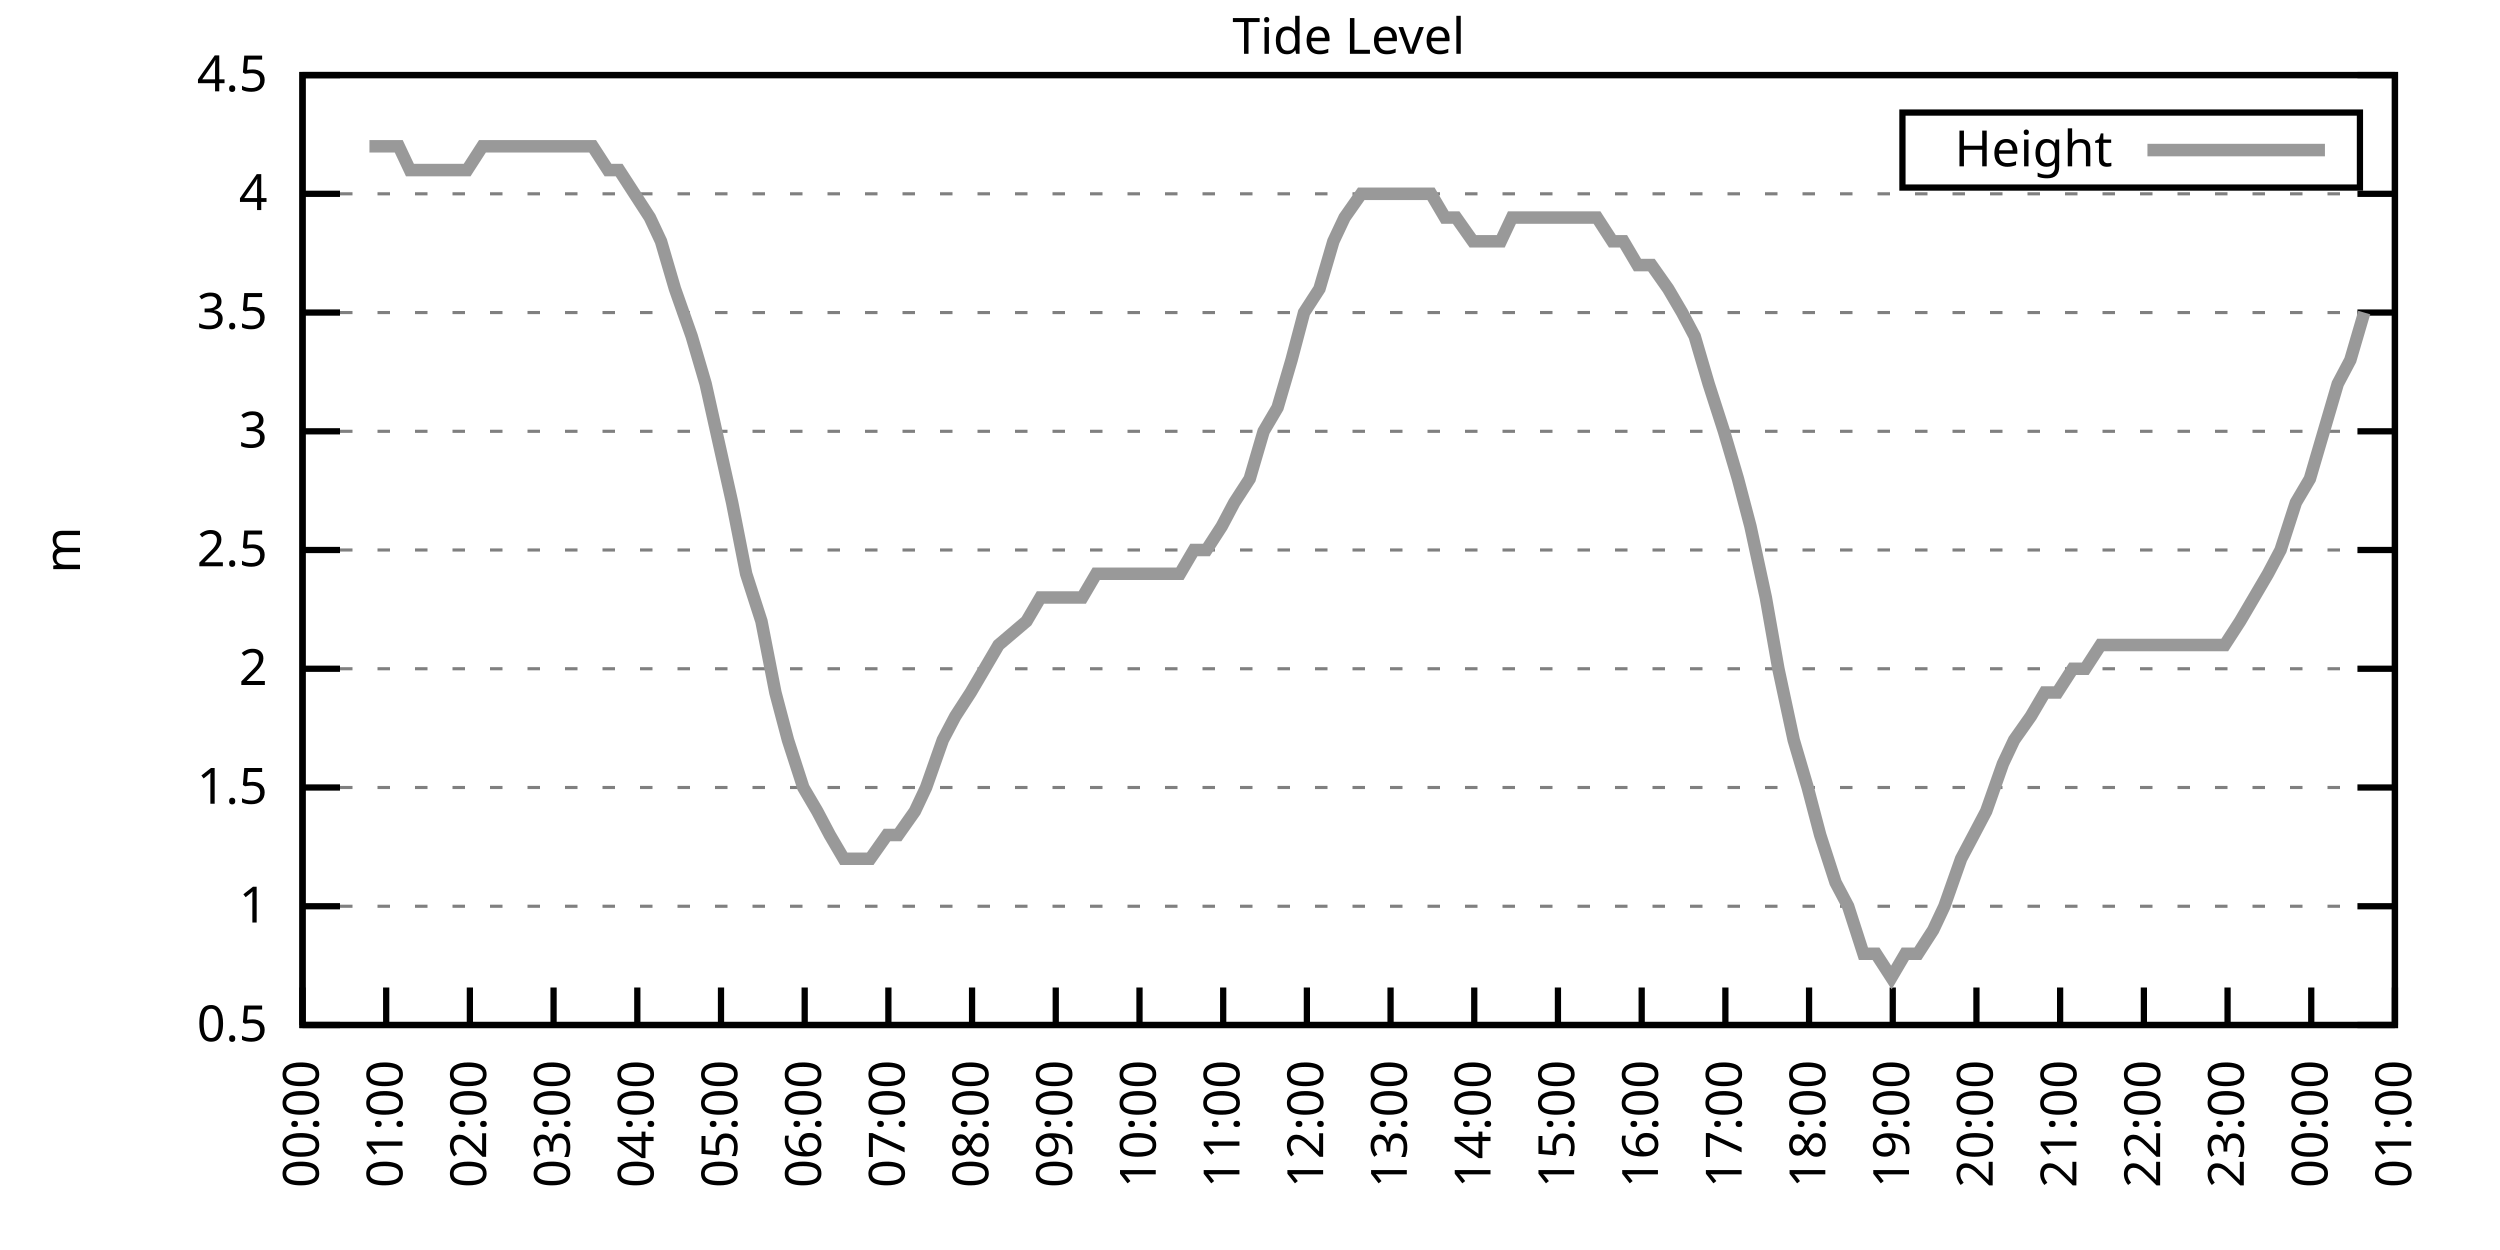
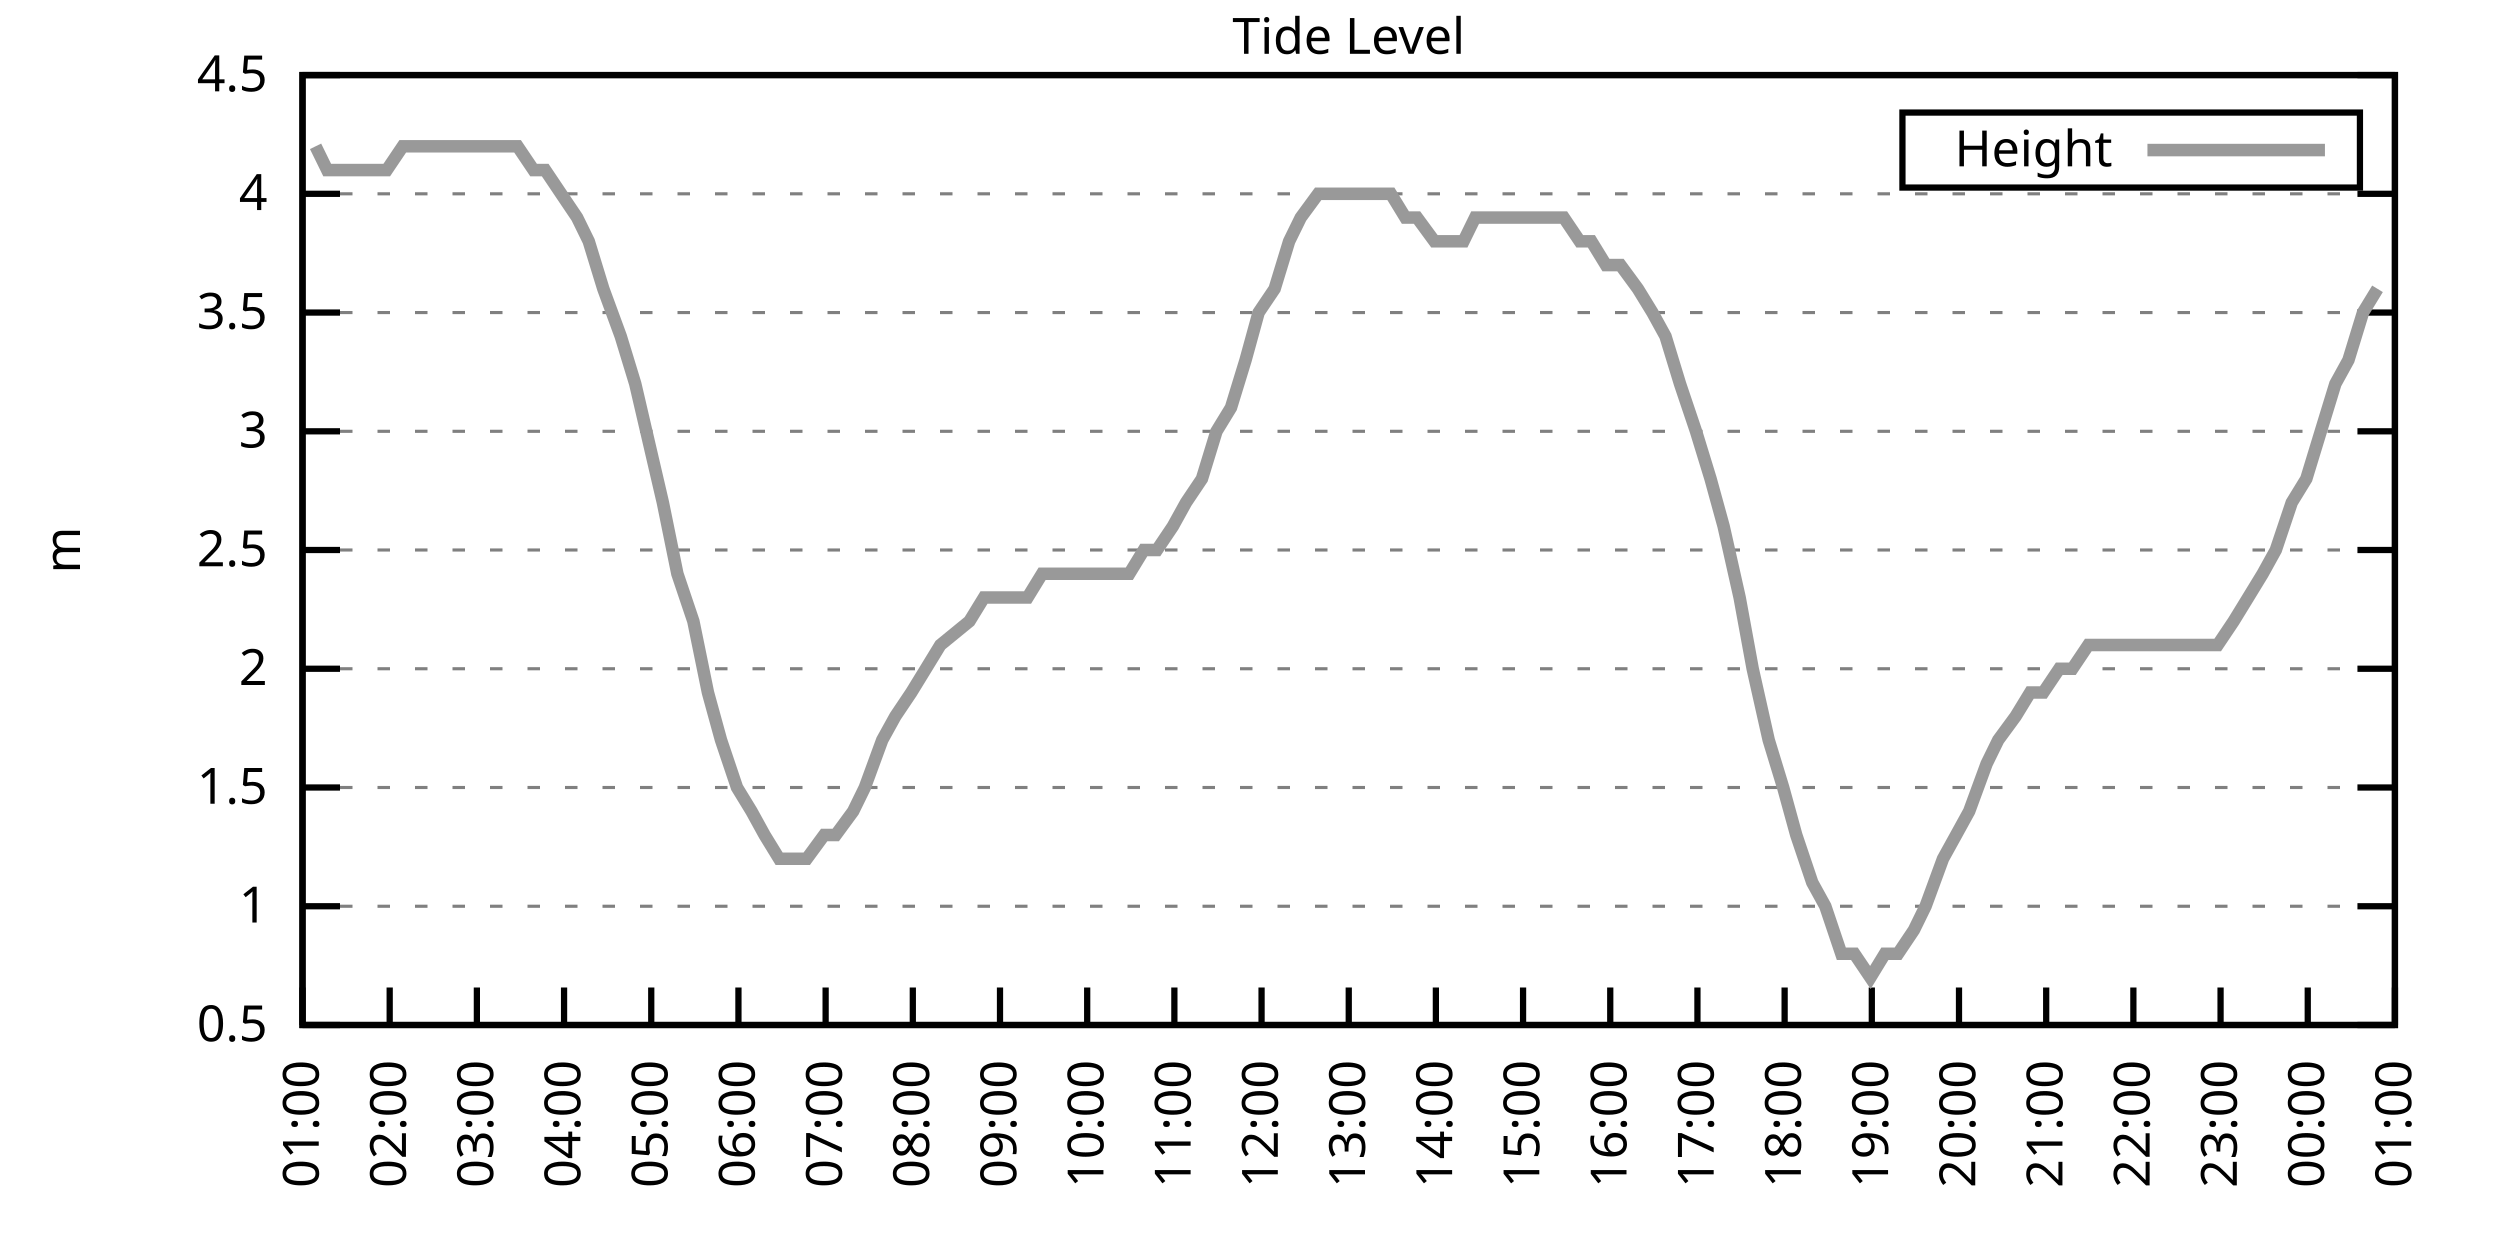
<svg xmlns="http://www.w3.org/2000/svg" xmlns:xlink="http://www.w3.org/1999/xlink" width="400" height="200" viewBox="0 0 400 200">
  <g id="gnuplot_canvas">
    <rect x="0" y="0" width="400" height="200" fill="none" />
    <defs>
      <circle id="gpDot" r="0.5" stroke-width="0.5" stroke="currentColor" />
      <path id="gpPt0" stroke-width="0.333" stroke="currentColor" d="M-1,0 h2 M0,-1 v2" />
      <path id="gpPt1" stroke-width="0.333" stroke="currentColor" d="M-1,-1 L1,1 M1,-1 L-1,1" />
      <path id="gpPt2" stroke-width="0.333" stroke="currentColor" d="M-1,0 L1,0 M0,-1 L0,1 M-1,-1 L1,1 M-1,1 L1,-1" />
      <rect id="gpPt3" stroke-width="0.333" stroke="currentColor" x="-1" y="-1" width="2" height="2" />
      <rect id="gpPt4" stroke-width="0.333" stroke="currentColor" fill="currentColor" x="-1" y="-1" width="2" height="2" />
      <circle id="gpPt5" stroke-width="0.333" stroke="currentColor" cx="0" cy="0" r="1" />
      <use xlink:href="#gpPt5" id="gpPt6" fill="currentColor" stroke="none" />
      <path id="gpPt7" stroke-width="0.333" stroke="currentColor" d="M0,-1.33 L-1.33,0.67 L1.33,0.67 z" />
      <use xlink:href="#gpPt7" id="gpPt8" fill="currentColor" stroke="none" />
      <use xlink:href="#gpPt7" id="gpPt9" stroke="currentColor" transform="rotate(180)" />
      <use xlink:href="#gpPt9" id="gpPt10" fill="currentColor" stroke="none" />
      <use xlink:href="#gpPt3" id="gpPt11" stroke="currentColor" transform="rotate(45)" />
      <use xlink:href="#gpPt11" id="gpPt12" fill="currentColor" stroke="none" />
      <path id="gpPt13" stroke-width="0.333" stroke="currentColor" d="M0,1.330 L1.265,0.411 L0.782,-1.067 L-0.782,-1.076 L-1.265,0.411 z" />
      <use xlink:href="#gpPt13" id="gpPt14" fill="currentColor" stroke="none" />
      <filter id="textbox" filterUnits="objectBoundingBox" x="0" y="0" height="1" width="1">
        <feFlood flood-color="white" flood-opacity="1" result="bgnd" />
        <feComposite in="SourceGraphic" in2="bgnd" operator="atop" />
      </filter>
      <filter id="greybox" filterUnits="objectBoundingBox" x="0" y="0" height="1" width="1">
        <feFlood flood-color="lightgrey" flood-opacity="1" result="grey" />
        <feComposite in="SourceGraphic" in2="grey" operator="atop" />
      </filter>
    </defs>
    <g fill="none" color="white" stroke="currentColor" stroke-width="1.00" stroke-linecap="butt" stroke-linejoin="miter">
</g>
    <g fill="none" color="black" stroke="currentColor" stroke-width="1.00" stroke-linecap="butt" stroke-linejoin="miter">
      <g stroke="none" shape-rendering="crispEdges">
        <polygon fill="rgb(255, 255, 255)" points="48.40,164.00 383.18,164.00 383.18,12.02 48.40,12.02 " />
      </g>
    </g>
    <g fill="none" color="black" stroke="currentColor" stroke-width="1.00" stroke-linecap="butt" stroke-linejoin="miter">
</g>
    <g fill="none" color="black" stroke="black" stroke-width="0.50" stroke-linecap="butt" stroke-linejoin="miter">
</g>
    <g fill="none" color="gray" stroke="currentColor" stroke-width="0.50" stroke-linecap="butt" stroke-linejoin="miter">
      <path stroke="gray" stroke-dasharray="2,4" class="gridline" d="M48.40,164.00 L383.19,164.00  " />
    </g>
    <g fill="none" color="gray" stroke="gray" stroke-width="1.00" stroke-linecap="butt" stroke-linejoin="miter">
</g>
    <g fill="none" color="black" stroke="currentColor" stroke-width="1.00" stroke-linecap="butt" stroke-linejoin="miter">
      <path stroke="black" d="M48.40,164.00 L54.40,164.00 M383.19,164.00 L377.19,164.00  " />
      <g transform="translate(42.80,166.60)" stroke="none" fill="black" font-family="Sans" font-size="8.00" text-anchor="end">
        <text>
          <tspan font-family="Sans"> 0.5</tspan>
        </text>
      </g>
    </g>
    <g fill="none" color="black" stroke="currentColor" stroke-width="1.00" stroke-linecap="butt" stroke-linejoin="miter">
</g>
    <g fill="none" color="black" stroke="black" stroke-width="0.50" stroke-linecap="butt" stroke-linejoin="miter">
</g>
    <g fill="none" color="gray" stroke="currentColor" stroke-width="0.50" stroke-linecap="butt" stroke-linejoin="miter">
      <path stroke="gray" stroke-dasharray="2,4" class="gridline" d="M48.40,145.00 L383.19,145.00  " />
    </g>
    <g fill="none" color="gray" stroke="gray" stroke-width="1.00" stroke-linecap="butt" stroke-linejoin="miter">
</g>
    <g fill="none" color="black" stroke="currentColor" stroke-width="1.00" stroke-linecap="butt" stroke-linejoin="miter">
      <path stroke="black" d="M48.40,145.00 L54.40,145.00 M383.19,145.00 L377.19,145.00  " />
      <g transform="translate(42.80,147.60)" stroke="none" fill="black" font-family="Sans" font-size="8.00" text-anchor="end">
        <text>
          <tspan font-family="Sans"> 1</tspan>
        </text>
      </g>
    </g>
    <g fill="none" color="black" stroke="currentColor" stroke-width="1.00" stroke-linecap="butt" stroke-linejoin="miter">
</g>
    <g fill="none" color="black" stroke="black" stroke-width="0.50" stroke-linecap="butt" stroke-linejoin="miter">
</g>
    <g fill="none" color="gray" stroke="currentColor" stroke-width="0.50" stroke-linecap="butt" stroke-linejoin="miter">
      <path stroke="gray" stroke-dasharray="2,4" class="gridline" d="M48.40,126.00 L383.19,126.00  " />
    </g>
    <g fill="none" color="gray" stroke="gray" stroke-width="1.00" stroke-linecap="butt" stroke-linejoin="miter">
</g>
    <g fill="none" color="black" stroke="currentColor" stroke-width="1.00" stroke-linecap="butt" stroke-linejoin="miter">
      <path stroke="black" d="M48.40,126.00 L54.40,126.00 M383.19,126.00 L377.19,126.00  " />
      <g transform="translate(42.80,128.60)" stroke="none" fill="black" font-family="Sans" font-size="8.00" text-anchor="end">
        <text>
          <tspan font-family="Sans"> 1.5</tspan>
        </text>
      </g>
    </g>
    <g fill="none" color="black" stroke="currentColor" stroke-width="1.00" stroke-linecap="butt" stroke-linejoin="miter">
</g>
    <g fill="none" color="black" stroke="black" stroke-width="0.50" stroke-linecap="butt" stroke-linejoin="miter">
</g>
    <g fill="none" color="gray" stroke="currentColor" stroke-width="0.50" stroke-linecap="butt" stroke-linejoin="miter">
      <path stroke="gray" stroke-dasharray="2,4" class="gridline" d="M48.40,107.00 L383.19,107.00  " />
    </g>
    <g fill="none" color="gray" stroke="gray" stroke-width="1.00" stroke-linecap="butt" stroke-linejoin="miter">
</g>
    <g fill="none" color="black" stroke="currentColor" stroke-width="1.00" stroke-linecap="butt" stroke-linejoin="miter">
      <path stroke="black" d="M48.40,107.00 L54.40,107.00 M383.19,107.00 L377.19,107.00  " />
      <g transform="translate(42.80,109.60)" stroke="none" fill="black" font-family="Sans" font-size="8.00" text-anchor="end">
        <text>
          <tspan font-family="Sans"> 2</tspan>
        </text>
      </g>
    </g>
    <g fill="none" color="black" stroke="currentColor" stroke-width="1.00" stroke-linecap="butt" stroke-linejoin="miter">
</g>
    <g fill="none" color="black" stroke="black" stroke-width="0.50" stroke-linecap="butt" stroke-linejoin="miter">
</g>
    <g fill="none" color="gray" stroke="currentColor" stroke-width="0.50" stroke-linecap="butt" stroke-linejoin="miter">
      <path stroke="gray" stroke-dasharray="2,4" class="gridline" d="M48.40,88.00 L383.19,88.00  " />
    </g>
    <g fill="none" color="gray" stroke="gray" stroke-width="1.00" stroke-linecap="butt" stroke-linejoin="miter">
</g>
    <g fill="none" color="black" stroke="currentColor" stroke-width="1.00" stroke-linecap="butt" stroke-linejoin="miter">
      <path stroke="black" d="M48.40,88.00 L54.40,88.00 M383.19,88.00 L377.19,88.00  " />
      <g transform="translate(42.80,90.60)" stroke="none" fill="black" font-family="Sans" font-size="8.00" text-anchor="end">
        <text>
          <tspan font-family="Sans"> 2.5</tspan>
        </text>
      </g>
    </g>
    <g fill="none" color="black" stroke="currentColor" stroke-width="1.00" stroke-linecap="butt" stroke-linejoin="miter">
</g>
    <g fill="none" color="black" stroke="black" stroke-width="0.50" stroke-linecap="butt" stroke-linejoin="miter">
</g>
    <g fill="none" color="gray" stroke="currentColor" stroke-width="0.50" stroke-linecap="butt" stroke-linejoin="miter">
      <path stroke="gray" stroke-dasharray="2,4" class="gridline" d="M48.40,69.01 L383.19,69.01  " />
    </g>
    <g fill="none" color="gray" stroke="gray" stroke-width="1.00" stroke-linecap="butt" stroke-linejoin="miter">
</g>
    <g fill="none" color="black" stroke="currentColor" stroke-width="1.00" stroke-linecap="butt" stroke-linejoin="miter">
      <path stroke="black" d="M48.40,69.01 L54.40,69.01 M383.19,69.01 L377.19,69.01  " />
      <g transform="translate(42.80,71.61)" stroke="none" fill="black" font-family="Sans" font-size="8.00" text-anchor="end">
        <text>
          <tspan font-family="Sans"> 3</tspan>
        </text>
      </g>
    </g>
    <g fill="none" color="black" stroke="currentColor" stroke-width="1.00" stroke-linecap="butt" stroke-linejoin="miter">
</g>
    <g fill="none" color="black" stroke="black" stroke-width="0.50" stroke-linecap="butt" stroke-linejoin="miter">
</g>
    <g fill="none" color="gray" stroke="currentColor" stroke-width="0.50" stroke-linecap="butt" stroke-linejoin="miter">
      <path stroke="gray" stroke-dasharray="2,4" class="gridline" d="M48.40,50.01 L383.19,50.01  " />
    </g>
    <g fill="none" color="gray" stroke="gray" stroke-width="1.00" stroke-linecap="butt" stroke-linejoin="miter">
</g>
    <g fill="none" color="black" stroke="currentColor" stroke-width="1.00" stroke-linecap="butt" stroke-linejoin="miter">
      <path stroke="black" d="M48.40,50.01 L54.40,50.01 M383.19,50.01 L377.19,50.01  " />
      <g transform="translate(42.80,52.61)" stroke="none" fill="black" font-family="Sans" font-size="8.00" text-anchor="end">
        <text>
          <tspan font-family="Sans"> 3.5</tspan>
        </text>
      </g>
    </g>
    <g fill="none" color="black" stroke="currentColor" stroke-width="1.00" stroke-linecap="butt" stroke-linejoin="miter">
</g>
    <g fill="none" color="black" stroke="black" stroke-width="0.50" stroke-linecap="butt" stroke-linejoin="miter">
</g>
    <g fill="none" color="gray" stroke="currentColor" stroke-width="0.50" stroke-linecap="butt" stroke-linejoin="miter">
      <path stroke="gray" stroke-dasharray="2,4" class="gridline" d="M48.40,31.01 L383.19,31.01  " />
    </g>
    <g fill="none" color="gray" stroke="gray" stroke-width="1.00" stroke-linecap="butt" stroke-linejoin="miter">
</g>
    <g fill="none" color="black" stroke="currentColor" stroke-width="1.00" stroke-linecap="butt" stroke-linejoin="miter">
      <path stroke="black" d="M48.40,31.01 L54.40,31.01 M383.19,31.01 L377.19,31.01  " />
      <g transform="translate(42.80,33.61)" stroke="none" fill="black" font-family="Sans" font-size="8.00" text-anchor="end">
        <text>
          <tspan font-family="Sans"> 4</tspan>
        </text>
      </g>
    </g>
    <g fill="none" color="black" stroke="currentColor" stroke-width="1.00" stroke-linecap="butt" stroke-linejoin="miter">
</g>
    <g fill="none" color="black" stroke="black" stroke-width="0.50" stroke-linecap="butt" stroke-linejoin="miter">
</g>
    <g fill="none" color="gray" stroke="currentColor" stroke-width="0.50" stroke-linecap="butt" stroke-linejoin="miter">
      <path stroke="gray" stroke-dasharray="2,4" class="gridline" d="M48.40,12.01 L383.19,12.01  " />
    </g>
    <g fill="none" color="gray" stroke="gray" stroke-width="1.00" stroke-linecap="butt" stroke-linejoin="miter">
</g>
    <g fill="none" color="black" stroke="currentColor" stroke-width="1.00" stroke-linecap="butt" stroke-linejoin="miter">
      <path stroke="black" d="M48.40,12.01 L54.40,12.01 M383.19,12.01 L377.19,12.01  " />
      <g transform="translate(42.80,14.61)" stroke="none" fill="black" font-family="Sans" font-size="8.00" text-anchor="end">
        <text>
          <tspan font-family="Sans"> 4.5</tspan>
        </text>
      </g>
    </g>
    <g fill="none" color="black" stroke="currentColor" stroke-width="1.00" stroke-linecap="butt" stroke-linejoin="miter">
      <path stroke="black" d="M48.40,164.00 L48.40,158.00  " />
      <g transform="translate(51.00,169.60) rotate(270.00)" stroke="none" fill="black" font-family="Sans" font-size="8.00" text-anchor="end">
        <text>
-           <tspan font-family="Sans">00:00</tspan>
-         </text>
-       </g>
-     </g>
-     <g fill="none" color="black" stroke="currentColor" stroke-width="1.00" stroke-linecap="butt" stroke-linejoin="miter">
-       <path stroke="black" d="M61.79,164.00 L61.79,158.00  " />
-       <g transform="translate(64.39,169.60) rotate(270.00)" stroke="none" fill="black" font-family="Sans" font-size="8.00" text-anchor="end">
-         <text>
          <tspan font-family="Sans">01:00</tspan>
        </text>
      </g>
    </g>
    <g fill="none" color="black" stroke="currentColor" stroke-width="1.00" stroke-linecap="butt" stroke-linejoin="miter">
-       <path stroke="black" d="M75.18,164.00 L75.18,158.00  " />
-       <g transform="translate(77.78,169.60) rotate(270.00)" stroke="none" fill="black" font-family="Sans" font-size="8.00" text-anchor="end">
+       <path stroke="black" d="M62.35,164.00 L62.35,158.00  " />
+       <g transform="translate(64.95,169.60) rotate(270.00)" stroke="none" fill="black" font-family="Sans" font-size="8.00" text-anchor="end">
        <text>
          <tspan font-family="Sans">02:00</tspan>
        </text>
      </g>
    </g>
    <g fill="none" color="black" stroke="currentColor" stroke-width="1.00" stroke-linecap="butt" stroke-linejoin="miter">
-       <path stroke="black" d="M88.57,164.00 L88.57,158.00  " />
-       <g transform="translate(91.17,169.60) rotate(270.00)" stroke="none" fill="black" font-family="Sans" font-size="8.00" text-anchor="end">
+       <path stroke="black" d="M76.30,164.00 L76.30,158.00  " />
+       <g transform="translate(78.90,169.60) rotate(270.00)" stroke="none" fill="black" font-family="Sans" font-size="8.00" text-anchor="end">
        <text>
          <tspan font-family="Sans">03:00</tspan>
        </text>
      </g>
    </g>
    <g fill="none" color="black" stroke="currentColor" stroke-width="1.00" stroke-linecap="butt" stroke-linejoin="miter">
-       <path stroke="black" d="M101.97,164.00 L101.97,158.00  " />
-       <g transform="translate(104.57,169.60) rotate(270.00)" stroke="none" fill="black" font-family="Sans" font-size="8.00" text-anchor="end">
+       <path stroke="black" d="M90.25,164.00 L90.25,158.00  " />
+       <g transform="translate(92.85,169.60) rotate(270.00)" stroke="none" fill="black" font-family="Sans" font-size="8.00" text-anchor="end">
        <text>
          <tspan font-family="Sans">04:00</tspan>
        </text>
      </g>
    </g>
    <g fill="none" color="black" stroke="currentColor" stroke-width="1.00" stroke-linecap="butt" stroke-linejoin="miter">
-       <path stroke="black" d="M115.36,164.00 L115.36,158.00  " />
-       <g transform="translate(117.96,169.60) rotate(270.00)" stroke="none" fill="black" font-family="Sans" font-size="8.00" text-anchor="end">
+       <path stroke="black" d="M104.20,164.00 L104.20,158.00  " />
+       <g transform="translate(106.80,169.60) rotate(270.00)" stroke="none" fill="black" font-family="Sans" font-size="8.00" text-anchor="end">
        <text>
          <tspan font-family="Sans">05:00</tspan>
        </text>
      </g>
    </g>
    <g fill="none" color="black" stroke="currentColor" stroke-width="1.00" stroke-linecap="butt" stroke-linejoin="miter">
-       <path stroke="black" d="M128.75,164.00 L128.75,158.00  " />
-       <g transform="translate(131.35,169.60) rotate(270.00)" stroke="none" fill="black" font-family="Sans" font-size="8.00" text-anchor="end">
+       <path stroke="black" d="M118.15,164.00 L118.15,158.00  " />
+       <g transform="translate(120.75,169.60) rotate(270.00)" stroke="none" fill="black" font-family="Sans" font-size="8.00" text-anchor="end">
        <text>
          <tspan font-family="Sans">06:00</tspan>
        </text>
      </g>
    </g>
    <g fill="none" color="black" stroke="currentColor" stroke-width="1.00" stroke-linecap="butt" stroke-linejoin="miter">
-       <path stroke="black" d="M142.14,164.00 L142.14,158.00  " />
-       <g transform="translate(144.74,169.60) rotate(270.00)" stroke="none" fill="black" font-family="Sans" font-size="8.00" text-anchor="end">
+       <path stroke="black" d="M132.10,164.00 L132.10,158.00  " />
+       <g transform="translate(134.70,169.60) rotate(270.00)" stroke="none" fill="black" font-family="Sans" font-size="8.00" text-anchor="end">
        <text>
          <tspan font-family="Sans">07:00</tspan>
        </text>
      </g>
    </g>
    <g fill="none" color="black" stroke="currentColor" stroke-width="1.00" stroke-linecap="butt" stroke-linejoin="miter">
-       <path stroke="black" d="M155.53,164.00 L155.53,158.00  " />
-       <g transform="translate(158.13,169.60) rotate(270.00)" stroke="none" fill="black" font-family="Sans" font-size="8.00" text-anchor="end">
+       <path stroke="black" d="M146.05,164.00 L146.05,158.00  " />
+       <g transform="translate(148.65,169.60) rotate(270.00)" stroke="none" fill="black" font-family="Sans" font-size="8.00" text-anchor="end">
        <text>
          <tspan font-family="Sans">08:00</tspan>
        </text>
      </g>
    </g>
    <g fill="none" color="black" stroke="currentColor" stroke-width="1.00" stroke-linecap="butt" stroke-linejoin="miter">
-       <path stroke="black" d="M168.92,164.00 L168.92,158.00  " />
-       <g transform="translate(171.52,169.60) rotate(270.00)" stroke="none" fill="black" font-family="Sans" font-size="8.00" text-anchor="end">
+       <path stroke="black" d="M160.00,164.00 L160.00,158.00  " />
+       <g transform="translate(162.60,169.60) rotate(270.00)" stroke="none" fill="black" font-family="Sans" font-size="8.00" text-anchor="end">
        <text>
          <tspan font-family="Sans">09:00</tspan>
        </text>
      </g>
    </g>
    <g fill="none" color="black" stroke="currentColor" stroke-width="1.00" stroke-linecap="butt" stroke-linejoin="miter">
-       <path stroke="black" d="M182.32,164.00 L182.32,158.00  " />
-       <g transform="translate(184.92,169.60) rotate(270.00)" stroke="none" fill="black" font-family="Sans" font-size="8.00" text-anchor="end">
+       <path stroke="black" d="M173.95,164.00 L173.95,158.00  " />
+       <g transform="translate(176.55,169.60) rotate(270.00)" stroke="none" fill="black" font-family="Sans" font-size="8.00" text-anchor="end">
        <text>
          <tspan font-family="Sans">10:00</tspan>
        </text>
      </g>
    </g>
    <g fill="none" color="black" stroke="currentColor" stroke-width="1.00" stroke-linecap="butt" stroke-linejoin="miter">
-       <path stroke="black" d="M195.71,164.00 L195.71,158.00  " />
-       <g transform="translate(198.31,169.60) rotate(270.00)" stroke="none" fill="black" font-family="Sans" font-size="8.00" text-anchor="end">
+       <path stroke="black" d="M187.90,164.00 L187.90,158.00  " />
+       <g transform="translate(190.50,169.60) rotate(270.00)" stroke="none" fill="black" font-family="Sans" font-size="8.00" text-anchor="end">
        <text>
          <tspan font-family="Sans">11:00</tspan>
        </text>
      </g>
    </g>
    <g fill="none" color="black" stroke="currentColor" stroke-width="1.00" stroke-linecap="butt" stroke-linejoin="miter">
-       <path stroke="black" d="M209.10,164.00 L209.10,158.00  " />
-       <g transform="translate(211.70,169.60) rotate(270.00)" stroke="none" fill="black" font-family="Sans" font-size="8.00" text-anchor="end">
+       <path stroke="black" d="M201.85,164.00 L201.85,158.00  " />
+       <g transform="translate(204.45,169.60) rotate(270.00)" stroke="none" fill="black" font-family="Sans" font-size="8.00" text-anchor="end">
        <text>
          <tspan font-family="Sans">12:00</tspan>
        </text>
      </g>
    </g>
    <g fill="none" color="black" stroke="currentColor" stroke-width="1.00" stroke-linecap="butt" stroke-linejoin="miter">
-       <path stroke="black" d="M222.49,164.00 L222.49,158.00  " />
-       <g transform="translate(225.09,169.60) rotate(270.00)" stroke="none" fill="black" font-family="Sans" font-size="8.00" text-anchor="end">
+       <path stroke="black" d="M215.80,164.00 L215.80,158.00  " />
+       <g transform="translate(218.40,169.60) rotate(270.00)" stroke="none" fill="black" font-family="Sans" font-size="8.00" text-anchor="end">
        <text>
          <tspan font-family="Sans">13:00</tspan>
        </text>
      </g>
    </g>
    <g fill="none" color="black" stroke="currentColor" stroke-width="1.00" stroke-linecap="butt" stroke-linejoin="miter">
-       <path stroke="black" d="M235.88,164.00 L235.88,158.00  " />
-       <g transform="translate(238.48,169.60) rotate(270.00)" stroke="none" fill="black" font-family="Sans" font-size="8.00" text-anchor="end">
+       <path stroke="black" d="M229.74,164.00 L229.74,158.00  " />
+       <g transform="translate(232.34,169.60) rotate(270.00)" stroke="none" fill="black" font-family="Sans" font-size="8.00" text-anchor="end">
        <text>
          <tspan font-family="Sans">14:00</tspan>
        </text>
      </g>
    </g>
    <g fill="none" color="black" stroke="currentColor" stroke-width="1.00" stroke-linecap="butt" stroke-linejoin="miter">
-       <path stroke="black" d="M249.27,164.00 L249.27,158.00  " />
-       <g transform="translate(251.87,169.60) rotate(270.00)" stroke="none" fill="black" font-family="Sans" font-size="8.00" text-anchor="end">
+       <path stroke="black" d="M243.69,164.00 L243.69,158.00  " />
+       <g transform="translate(246.29,169.60) rotate(270.00)" stroke="none" fill="black" font-family="Sans" font-size="8.00" text-anchor="end">
        <text>
          <tspan font-family="Sans">15:00</tspan>
        </text>
      </g>
    </g>
    <g fill="none" color="black" stroke="currentColor" stroke-width="1.00" stroke-linecap="butt" stroke-linejoin="miter">
-       <path stroke="black" d="M262.67,164.00 L262.67,158.00  " />
-       <g transform="translate(265.27,169.60) rotate(270.00)" stroke="none" fill="black" font-family="Sans" font-size="8.00" text-anchor="end">
+       <path stroke="black" d="M257.64,164.00 L257.64,158.00  " />
+       <g transform="translate(260.24,169.60) rotate(270.00)" stroke="none" fill="black" font-family="Sans" font-size="8.00" text-anchor="end">
        <text>
          <tspan font-family="Sans">16:00</tspan>
        </text>
      </g>
    </g>
    <g fill="none" color="black" stroke="currentColor" stroke-width="1.00" stroke-linecap="butt" stroke-linejoin="miter">
-       <path stroke="black" d="M276.06,164.00 L276.06,158.00  " />
-       <g transform="translate(278.66,169.60) rotate(270.00)" stroke="none" fill="black" font-family="Sans" font-size="8.00" text-anchor="end">
+       <path stroke="black" d="M271.59,164.00 L271.59,158.00  " />
+       <g transform="translate(274.19,169.60) rotate(270.00)" stroke="none" fill="black" font-family="Sans" font-size="8.00" text-anchor="end">
        <text>
          <tspan font-family="Sans">17:00</tspan>
        </text>
      </g>
    </g>
    <g fill="none" color="black" stroke="currentColor" stroke-width="1.00" stroke-linecap="butt" stroke-linejoin="miter">
-       <path stroke="black" d="M289.45,164.00 L289.45,158.00  " />
-       <g transform="translate(292.05,169.60) rotate(270.00)" stroke="none" fill="black" font-family="Sans" font-size="8.00" text-anchor="end">
+       <path stroke="black" d="M285.54,164.00 L285.54,158.00  " />
+       <g transform="translate(288.14,169.60) rotate(270.00)" stroke="none" fill="black" font-family="Sans" font-size="8.00" text-anchor="end">
        <text>
          <tspan font-family="Sans">18:00</tspan>
        </text>
      </g>
    </g>
    <g fill="none" color="black" stroke="currentColor" stroke-width="1.00" stroke-linecap="butt" stroke-linejoin="miter">
-       <path stroke="black" d="M302.84,164.00 L302.84,158.00  " />
-       <g transform="translate(305.44,169.60) rotate(270.00)" stroke="none" fill="black" font-family="Sans" font-size="8.00" text-anchor="end">
+       <path stroke="black" d="M299.49,164.00 L299.49,158.00  " />
+       <g transform="translate(302.09,169.60) rotate(270.00)" stroke="none" fill="black" font-family="Sans" font-size="8.00" text-anchor="end">
        <text>
          <tspan font-family="Sans">19:00</tspan>
        </text>
      </g>
    </g>
    <g fill="none" color="black" stroke="currentColor" stroke-width="1.00" stroke-linecap="butt" stroke-linejoin="miter">
-       <path stroke="black" d="M316.23,164.00 L316.23,158.00  " />
-       <g transform="translate(318.83,169.60) rotate(270.00)" stroke="none" fill="black" font-family="Sans" font-size="8.00" text-anchor="end">
+       <path stroke="black" d="M313.44,164.00 L313.44,158.00  " />
+       <g transform="translate(316.04,169.60) rotate(270.00)" stroke="none" fill="black" font-family="Sans" font-size="8.00" text-anchor="end">
        <text>
          <tspan font-family="Sans">20:00</tspan>
        </text>
      </g>
    </g>
    <g fill="none" color="black" stroke="currentColor" stroke-width="1.00" stroke-linecap="butt" stroke-linejoin="miter">
-       <path stroke="black" d="M329.62,164.00 L329.62,158.00  " />
-       <g transform="translate(332.22,169.60) rotate(270.00)" stroke="none" fill="black" font-family="Sans" font-size="8.00" text-anchor="end">
+       <path stroke="black" d="M327.39,164.00 L327.39,158.00  " />
+       <g transform="translate(329.99,169.60) rotate(270.00)" stroke="none" fill="black" font-family="Sans" font-size="8.00" text-anchor="end">
        <text>
          <tspan font-family="Sans">21:00</tspan>
        </text>
      </g>
    </g>
    <g fill="none" color="black" stroke="currentColor" stroke-width="1.00" stroke-linecap="butt" stroke-linejoin="miter">
-       <path stroke="black" d="M343.02,164.00 L343.02,158.00  " />
-       <g transform="translate(345.62,169.60) rotate(270.00)" stroke="none" fill="black" font-family="Sans" font-size="8.00" text-anchor="end">
+       <path stroke="black" d="M341.34,164.00 L341.34,158.00  " />
+       <g transform="translate(343.94,169.60) rotate(270.00)" stroke="none" fill="black" font-family="Sans" font-size="8.00" text-anchor="end">
        <text>
          <tspan font-family="Sans">22:00</tspan>
        </text>
      </g>
    </g>
    <g fill="none" color="black" stroke="currentColor" stroke-width="1.00" stroke-linecap="butt" stroke-linejoin="miter">
-       <path stroke="black" d="M356.41,164.00 L356.41,158.00  " />
-       <g transform="translate(359.01,169.60) rotate(270.00)" stroke="none" fill="black" font-family="Sans" font-size="8.00" text-anchor="end">
+       <path stroke="black" d="M355.29,164.00 L355.29,158.00  " />
+       <g transform="translate(357.89,169.60) rotate(270.00)" stroke="none" fill="black" font-family="Sans" font-size="8.00" text-anchor="end">
        <text>
          <tspan font-family="Sans">23:00</tspan>
        </text>
      </g>
    </g>
    <g fill="none" color="black" stroke="currentColor" stroke-width="1.00" stroke-linecap="butt" stroke-linejoin="miter">
-       <path stroke="black" d="M369.80,164.00 L369.80,158.00  " />
-       <g transform="translate(372.40,169.60) rotate(270.00)" stroke="none" fill="black" font-family="Sans" font-size="8.00" text-anchor="end">
+       <path stroke="black" d="M369.24,164.00 L369.24,158.00  " />
+       <g transform="translate(371.84,169.60) rotate(270.00)" stroke="none" fill="black" font-family="Sans" font-size="8.00" text-anchor="end">
        <text>
          <tspan font-family="Sans">00:00</tspan>
        </text>
      </g>
    </g>
    <g fill="none" color="black" stroke="currentColor" stroke-width="1.00" stroke-linecap="butt" stroke-linejoin="miter">
      <path stroke="black" d="M383.19,164.00 L383.19,158.00  " />
      <g transform="translate(385.79,169.60) rotate(270.00)" stroke="none" fill="black" font-family="Sans" font-size="8.00" text-anchor="end">
        <text>
          <tspan font-family="Sans">01:00</tspan>
        </text>
      </g>
    </g>
    <g fill="none" color="black" stroke="currentColor" stroke-width="1.00" stroke-linecap="butt" stroke-linejoin="miter">
</g>
    <g fill="none" color="black" stroke="currentColor" stroke-width="1.00" stroke-linecap="butt" stroke-linejoin="miter">
      <path stroke="black" d="M48.40,12.01 L48.40,164.00 L383.19,164.00 L383.19,12.01 L48.40,12.01 Z  " />
    </g>
    <g fill="none" color="black" stroke="currentColor" stroke-width="1.00" stroke-linecap="butt" stroke-linejoin="miter">
</g>
    <g fill="none" color="black" stroke="currentColor" stroke-width="1.00" stroke-linecap="butt" stroke-linejoin="miter">
      <path stroke="black" d="M304.39,30.01 L304.39,18.01 L377.59,18.01 L377.59,30.01 L304.39,30.01 Z  " />
    </g>
    <g id="Tide_level_plot_1">
      <g fill="none" color="white" stroke="black" stroke-width="2.00" stroke-linecap="butt" stroke-linejoin="miter">
</g>
      <g fill="none" color="black" stroke="currentColor" stroke-width="2.00" stroke-linecap="butt" stroke-linejoin="miter">
        <g transform="translate(337.99,26.61)" stroke="none" fill="black" font-family="Sans" font-size="8.00" text-anchor="end">
          <text>
            <tspan font-family="Sans">Height</tspan>
          </text>
        </g>
      </g>
      <g fill="none" color="black" stroke="currentColor" stroke-width="2.00" stroke-linecap="butt" stroke-linejoin="miter">
-         <path stroke="rgb(153, 153, 153)" d="M343.59,24.01 L371.99,24.01 M59.11,23.41 L61.57,23.41 L63.80,23.41 L65.59,27.21 L67.59,27.21 L70.05,27.21   L72.50,27.21 L74.74,27.21 L77.19,23.41 L79.42,23.41 L81.21,23.41 L83.89,23.41 L86.12,23.41 L88.13,23.41   L90.36,23.41 L92.59,23.41 L94.82,23.41 L97.28,27.21 L99.06,27.21 L101.52,31.01 L103.98,34.81 L105.76,38.61   L107.99,46.21 L110.67,53.81 L112.90,61.41 L117.14,80.41 L119.38,91.80 L121.83,99.40 L124.06,110.80 L126.07,118.40   L128.53,126.00 L130.76,129.80 L132.77,133.60 L135.00,137.40 L137.45,137.40 L139.24,137.40 L141.92,133.60 L143.70,133.60   L146.38,129.80 L148.17,126.00 L150.85,118.40 L152.85,114.60 L155.31,110.80 L157.54,107.00 L159.77,103.20 L164.24,99.40   L166.47,95.60 L168.70,95.60 L170.93,95.60 L173.17,95.60 L175.40,91.80 L177.41,91.80 L179.86,91.80 L184.10,91.80   L186.56,91.80 L188.79,91.80 L191.02,88.00 L193.03,88.00 L195.48,84.21 L197.49,80.41 L199.95,76.61 L202.18,69.01   L204.41,65.21 L206.64,57.61 L208.65,50.01 L211.11,46.21 L213.34,38.61 L215.13,34.81 L217.80,31.01 L220.04,31.01   L222.27,31.01 L224.28,31.01 L226.51,31.01 L228.96,31.01 L231.20,34.81 L232.98,34.81 L235.66,38.61 L237.67,38.61   L240.12,38.61 L241.91,34.81 L244.59,34.81 L246.60,34.81 L249.05,34.81 L251.06,34.81 L253.29,34.81 L255.52,34.81   L257.98,38.61 L259.76,38.61 L262.00,42.41 L264.23,42.41 L266.91,46.21 L269.14,50.01 L271.15,53.81 L273.38,61.41   L275.83,69.01 L278.07,76.61 L280.07,84.21 L282.53,95.60 L284.54,107.00 L286.99,118.40 L289.23,126.00 L291.23,133.60   L293.69,141.20 L295.70,145.00 L298.15,152.60 L300.16,152.60 L302.62,156.40 L304.85,152.60 L306.86,152.60 L309.31,148.80   L311.10,145.00 L313.78,137.40 L315.79,133.60 L317.79,129.80 L320.47,122.20 L322.26,118.40 L324.94,114.60 L327.17,110.80   L329.18,110.80 L331.63,107.00 L333.64,107.00 L336.10,103.20 L338.10,103.20 L340.56,103.20 L342.35,103.20 L344.80,103.20   L347.26,103.20 L349.49,103.20 L351.72,103.20 L353.95,103.20 L355.96,103.20 L358.42,99.40 L360.65,95.60 L362.88,91.80   L364.89,88.00 L367.34,80.41 L369.58,76.61 L371.81,69.01 L374.04,61.41 L376.05,57.61 L378.28,50.01  " />
+         <path stroke="rgb(153, 153, 153)" d="M343.59,24.01 L371.99,24.01 M50.49,23.41 L52.35,27.21 L54.44,27.21 L57.00,27.21 L59.56,27.21 L61.88,27.21   L64.44,23.41 L66.77,23.41 L68.63,23.41 L71.42,23.41 L73.74,23.41 L75.83,23.41 L78.16,23.41 L80.48,23.41   L82.81,23.41 L85.37,27.21 L87.23,27.21 L89.78,31.01 L92.34,34.81 L94.20,38.61 L96.53,46.21 L99.32,53.81   L101.64,61.41 L106.06,80.41 L108.38,91.80 L110.94,99.40 L113.27,110.80 L115.36,118.40 L117.92,126.00 L120.24,129.80   L122.33,133.60 L124.66,137.40 L127.22,137.40 L129.08,137.40 L131.87,133.60 L133.72,133.60 L136.51,129.80 L138.37,126.00   L141.16,118.40 L143.26,114.60 L145.81,110.80 L148.14,107.00 L150.46,103.20 L155.11,99.40 L157.44,95.60 L159.76,95.60   L162.09,95.60 L164.41,95.60 L166.74,91.80 L168.83,91.80 L171.39,91.80 L175.81,91.80 L178.36,91.80 L180.69,91.80   L183.01,88.00 L185.11,88.00 L187.66,84.21 L189.76,80.41 L192.31,76.61 L194.64,69.01 L196.96,65.21 L199.29,57.61   L201.38,50.01 L203.94,46.21 L206.26,38.61 L208.12,34.81 L210.91,31.01 L213.24,31.01 L215.56,31.01 L217.65,31.01   L219.98,31.01 L222.54,31.01 L224.86,34.81 L226.72,34.81 L229.51,38.61 L231.60,38.61 L234.16,38.61 L236.02,34.81   L238.81,34.81 L240.90,34.81 L243.46,34.81 L245.55,34.81 L247.88,34.81 L250.20,34.81 L252.76,38.61 L254.62,38.61   L256.95,42.41 L259.27,42.41 L262.06,46.21 L264.39,50.01 L266.48,53.81 L268.80,61.41 L271.36,69.01 L273.69,76.61   L275.78,84.21 L278.34,95.60 L280.43,107.00 L282.99,118.40 L285.31,126.00 L287.40,133.60 L289.96,141.20 L292.05,145.00   L294.61,152.60 L296.70,152.60 L299.26,156.40 L301.58,152.60 L303.68,152.60 L306.23,148.80 L308.09,145.00 L310.88,137.40   L312.98,133.60 L315.07,129.80 L317.86,122.20 L319.72,118.40 L322.51,114.60 L324.83,110.80 L326.93,110.80 L329.48,107.00   L331.58,107.00 L334.13,103.20 L336.23,103.20 L338.78,103.20 L340.64,103.20 L343.20,103.20 L345.76,103.20 L348.08,103.20   L350.41,103.20 L352.73,103.20 L354.83,103.20 L357.38,99.40 L359.71,95.60 L362.03,91.80 L364.13,88.00 L366.68,80.41   L369.01,76.61 L371.33,69.01 L373.66,61.41 L375.75,57.61 L378.08,50.01 L380.40,46.21  " />
      </g>
    </g>
    <g fill="none" color="black" stroke="currentColor" stroke-width="2.00" stroke-linecap="butt" stroke-linejoin="miter">
</g>
    <g fill="none" color="black" stroke="black" stroke-width="1.00" stroke-linecap="butt" stroke-linejoin="miter">
</g>
    <g fill="none" color="black" stroke="currentColor" stroke-width="1.00" stroke-linecap="butt" stroke-linejoin="miter">
      <path stroke="black" d="M48.40,12.01 L48.40,164.00 L383.19,164.00 L383.19,12.01 L48.40,12.01 Z  " />
      <g transform="translate(12.80,88.01) rotate(270.00)" stroke="none" fill="black" font-family="Sans" font-size="8.00" text-anchor="middle">
        <text>
          <tspan font-family="Sans">m</tspan>
        </text>
      </g>
    </g>
    <g fill="none" color="black" stroke="currentColor" stroke-width="1.00" stroke-linecap="butt" stroke-linejoin="miter">
</g>
    <g fill="none" color="black" stroke="currentColor" stroke-width="1.00" stroke-linecap="butt" stroke-linejoin="miter">
      <g transform="translate(215.79,8.61)" stroke="none" fill="black" font-family="Sans" font-size="8.00" text-anchor="middle">
        <text>
          <tspan font-family="Sans">Tide Level</tspan>
        </text>
      </g>
    </g>
    <g fill="none" color="black" stroke="currentColor" stroke-width="1.00" stroke-linecap="butt" stroke-linejoin="miter">
</g>
  </g>
</svg>
